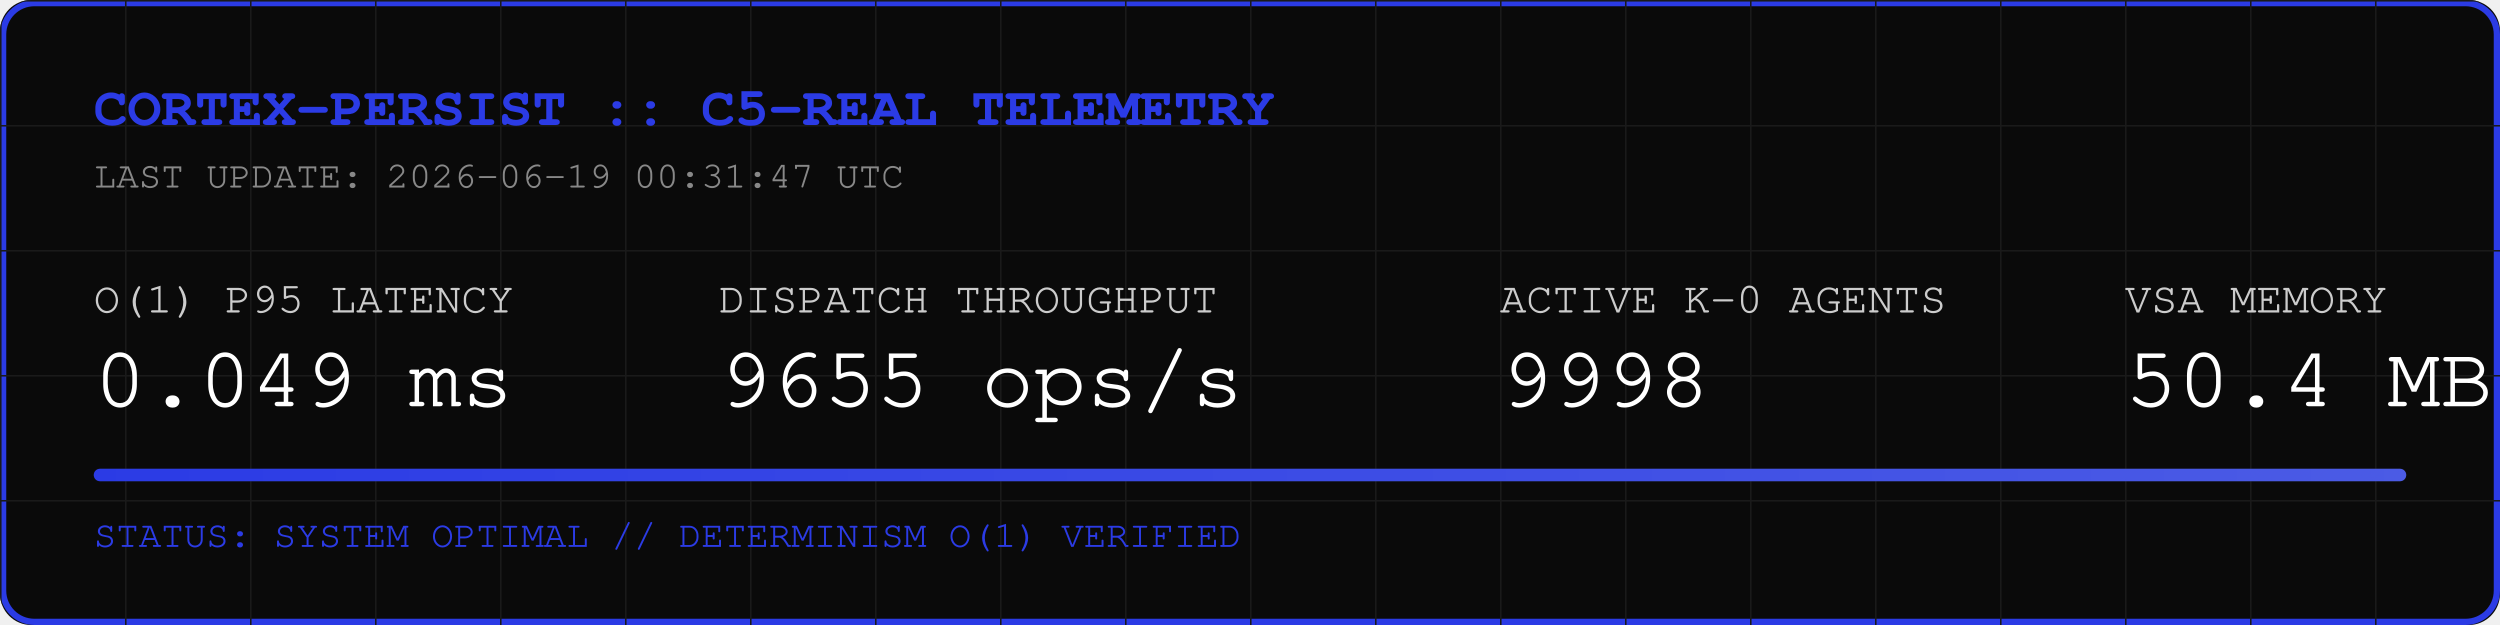
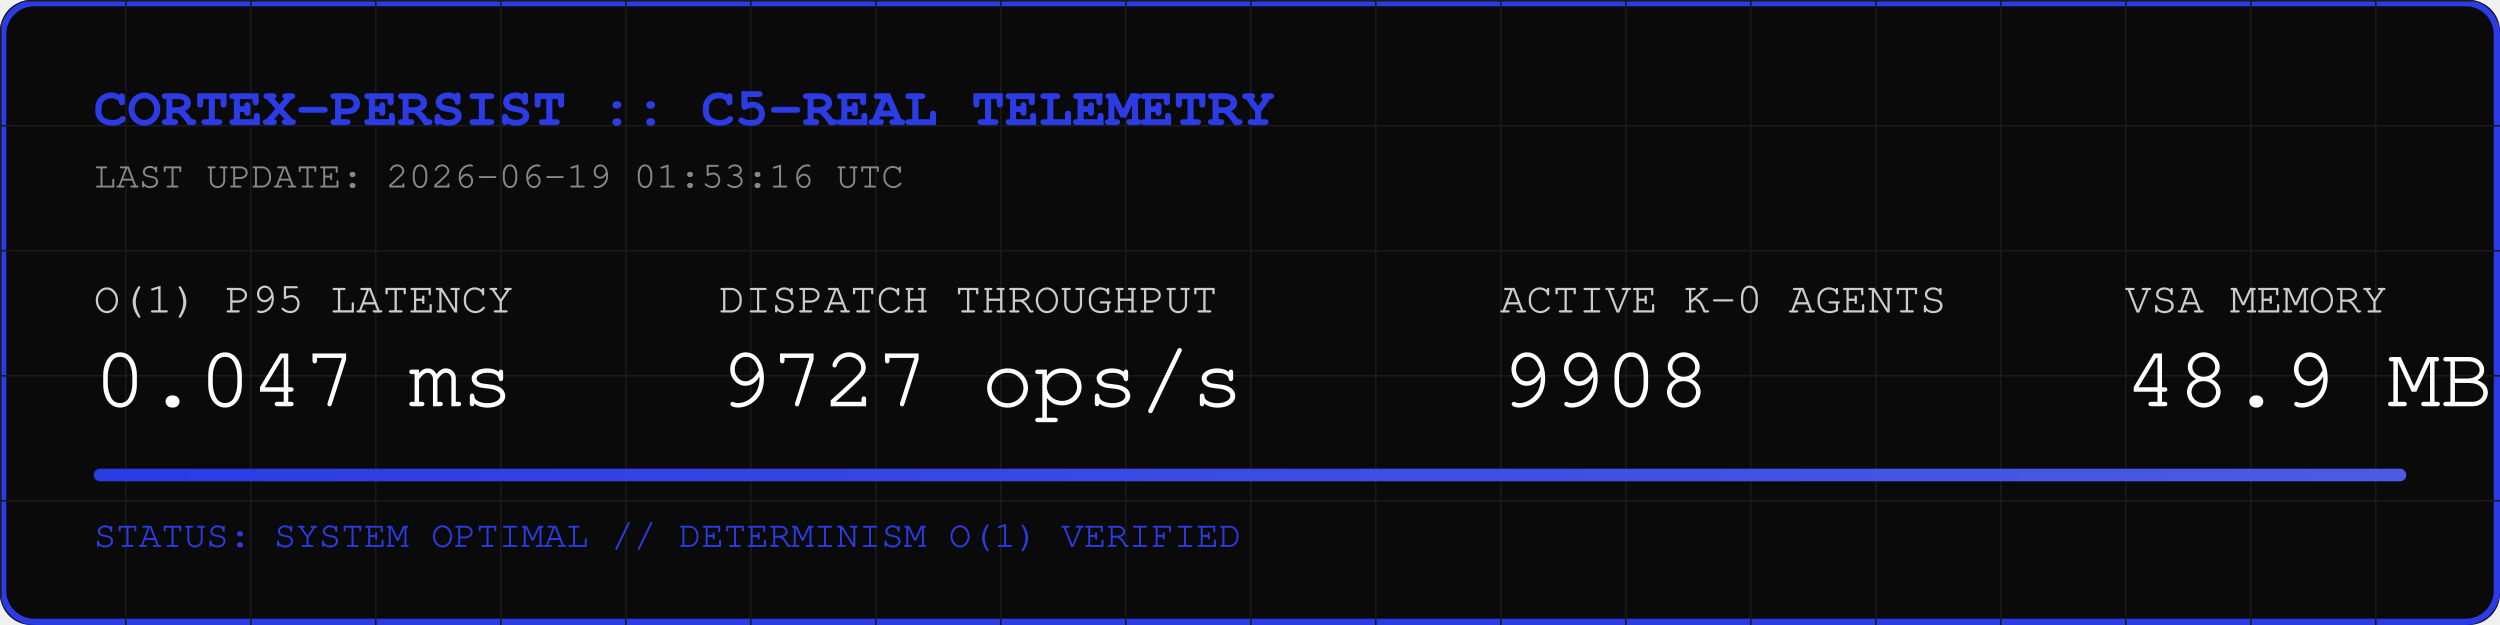
<svg xmlns="http://www.w3.org/2000/svg" width="800" height="200" viewBox="0 0 800 200">
  <rect width="800" height="200" fill="#0A0A0A" rx="10" />
  <rect width="798" height="198" x="1" y="1" fill="none" stroke="#2B3BE5" stroke-width="2" rx="10" />
  <defs>
    <pattern id="grid" width="40" height="40" patternUnits="userSpaceOnUse">
      <path d="M 40 0 L 0 0 0 40" fill="none" stroke="#1A1A1A" stroke-width="1" />
    </pattern>
    <linearGradient id="neon" x1="0%" y1="0%" x2="100%" y2="0%">
      <stop offset="0%" stop-color="#2B3BE5" />
      <stop offset="100%" stop-color="#4B5BE5" />
    </linearGradient>
  </defs>
  <rect width="800" height="200" fill="url(#grid)" rx="10" />
  <text x="30" y="40" font-family="Courier, monospace" font-size="18" fill="#2B3BE5" font-weight="bold">CORTEX-PERSIST :: C5-REAL TELEMETRY</text>
-   <text x="30" y="60" font-family="Courier, monospace" font-size="12" fill="#888888">LAST UPDATE: 2026-06-19 00:31:47 UTC</text>
+   <text x="30" y="60" font-family="Courier, monospace" font-size="12" fill="#888888">LAST UPDATE: 2026-06-19 01:53:16 UTC</text>
  <g transform="translate(30, 100)">
    <text x="0" y="0" font-family="Courier, monospace" font-size="14" fill="#CCCCCC">O(1) P95 LATENCY</text>
-     <text x="0" y="30" font-family="Courier, monospace" font-size="28" fill="#FFFFFF">0.049 ms</text>
+     <text x="0" y="30" font-family="Courier, monospace" font-size="28" fill="#FFFFFF">0.047 ms</text>
    <text x="200" y="0" font-family="Courier, monospace" font-size="14" fill="#CCCCCC">DISPATCH THROUGHPUT</text>
-     <text x="200" y="30" font-family="Courier, monospace" font-size="28" fill="#FFFFFF">9655 ops/s</text>
+     <text x="200" y="30" font-family="Courier, monospace" font-size="28" fill="#FFFFFF">9727 ops/s</text>
    <text x="450" y="0" font-family="Courier, monospace" font-size="14" fill="#CCCCCC">ACTIVE K-0 AGENTS</text>
-     <text x="450" y="30" font-family="Courier, monospace" font-size="28" fill="#FFFFFF">9998</text>
+     <text x="450" y="30" font-family="Courier, monospace" font-size="28" fill="#FFFFFF">9908</text>
    <text x="650" y="0" font-family="Courier, monospace" font-size="14" fill="#CCCCCC">VSA MEMORY</text>
-     <text x="650" y="30" font-family="Courier, monospace" font-size="28" fill="#FFFFFF">50.4 MB</text>
+     <text x="650" y="30" font-family="Courier, monospace" font-size="28" fill="#FFFFFF">48.9 MB</text>
  </g>
  <rect x="30" y="150" width="740" height="4" fill="#1A1A1A" rx="2" />
  <rect x="30" y="150" width="740" height="4" fill="url(#neon)" rx="2" />
  <text x="30" y="175" font-family="Courier, monospace" font-size="12" fill="#2B3BE5">STATUS: SYSTEM OPTIMAL // DETERMINISM O(1) VERIFIED</text>
</svg>
